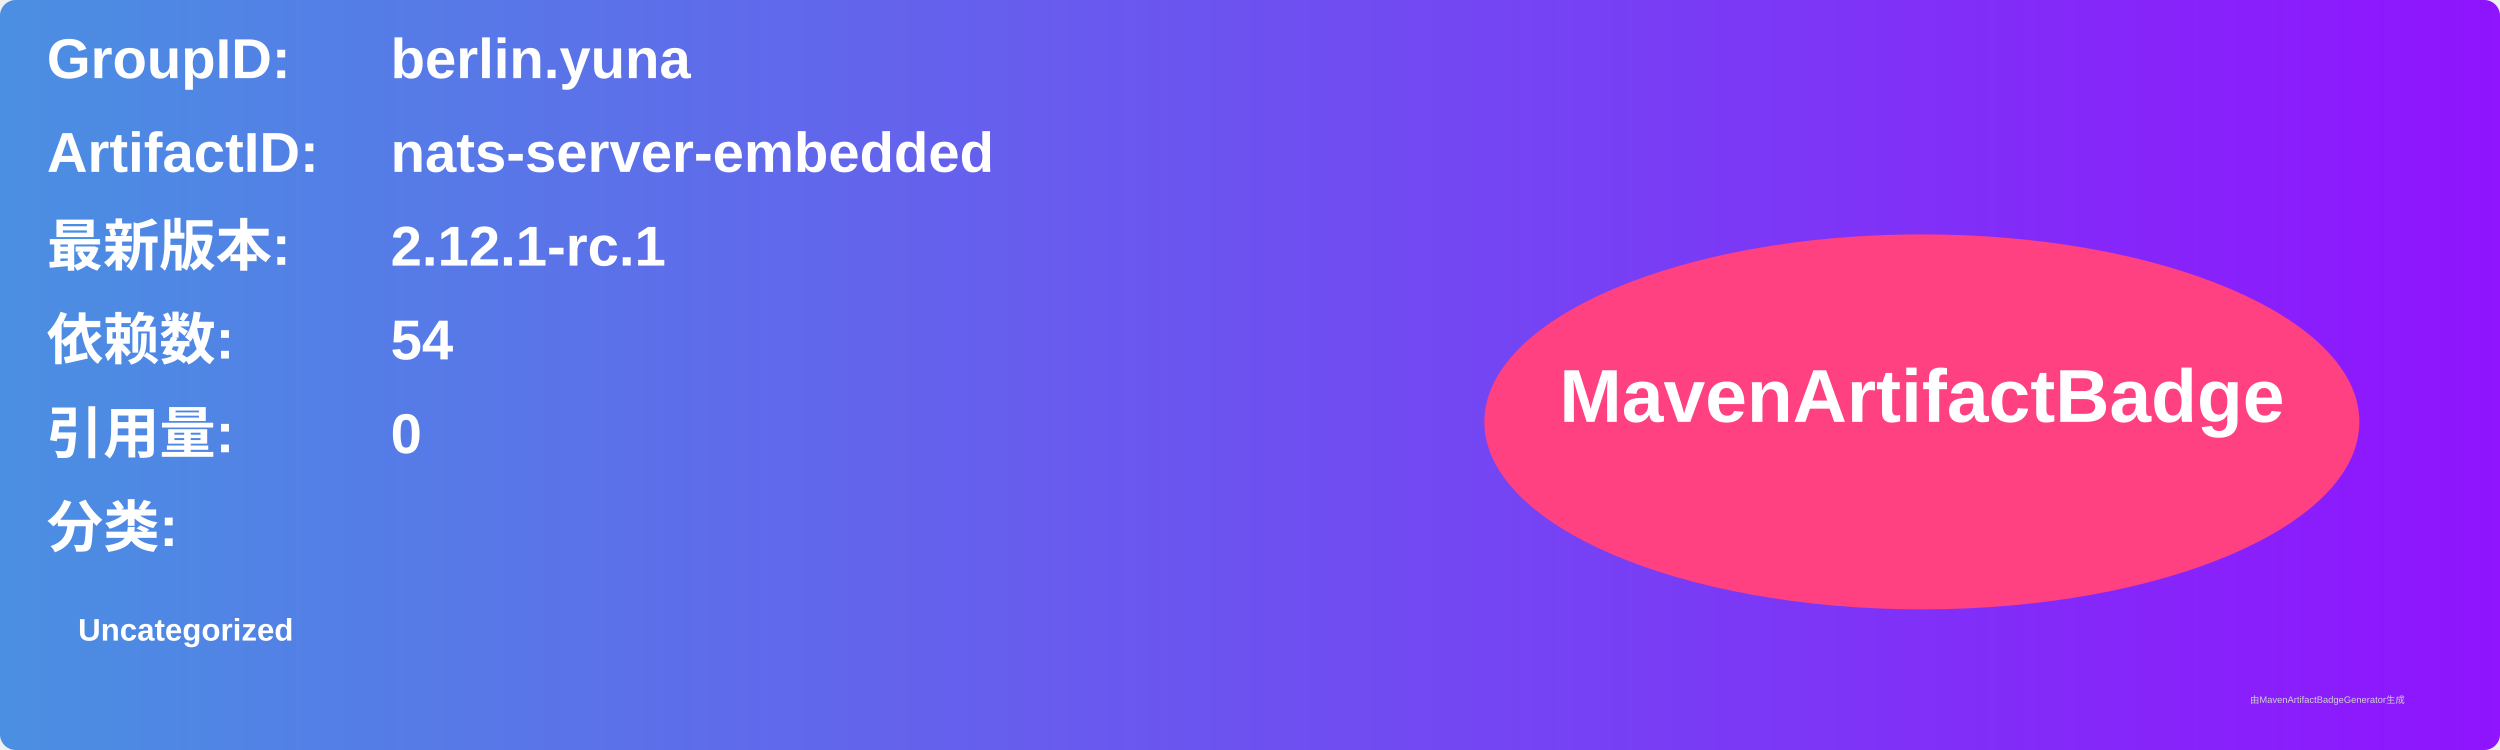
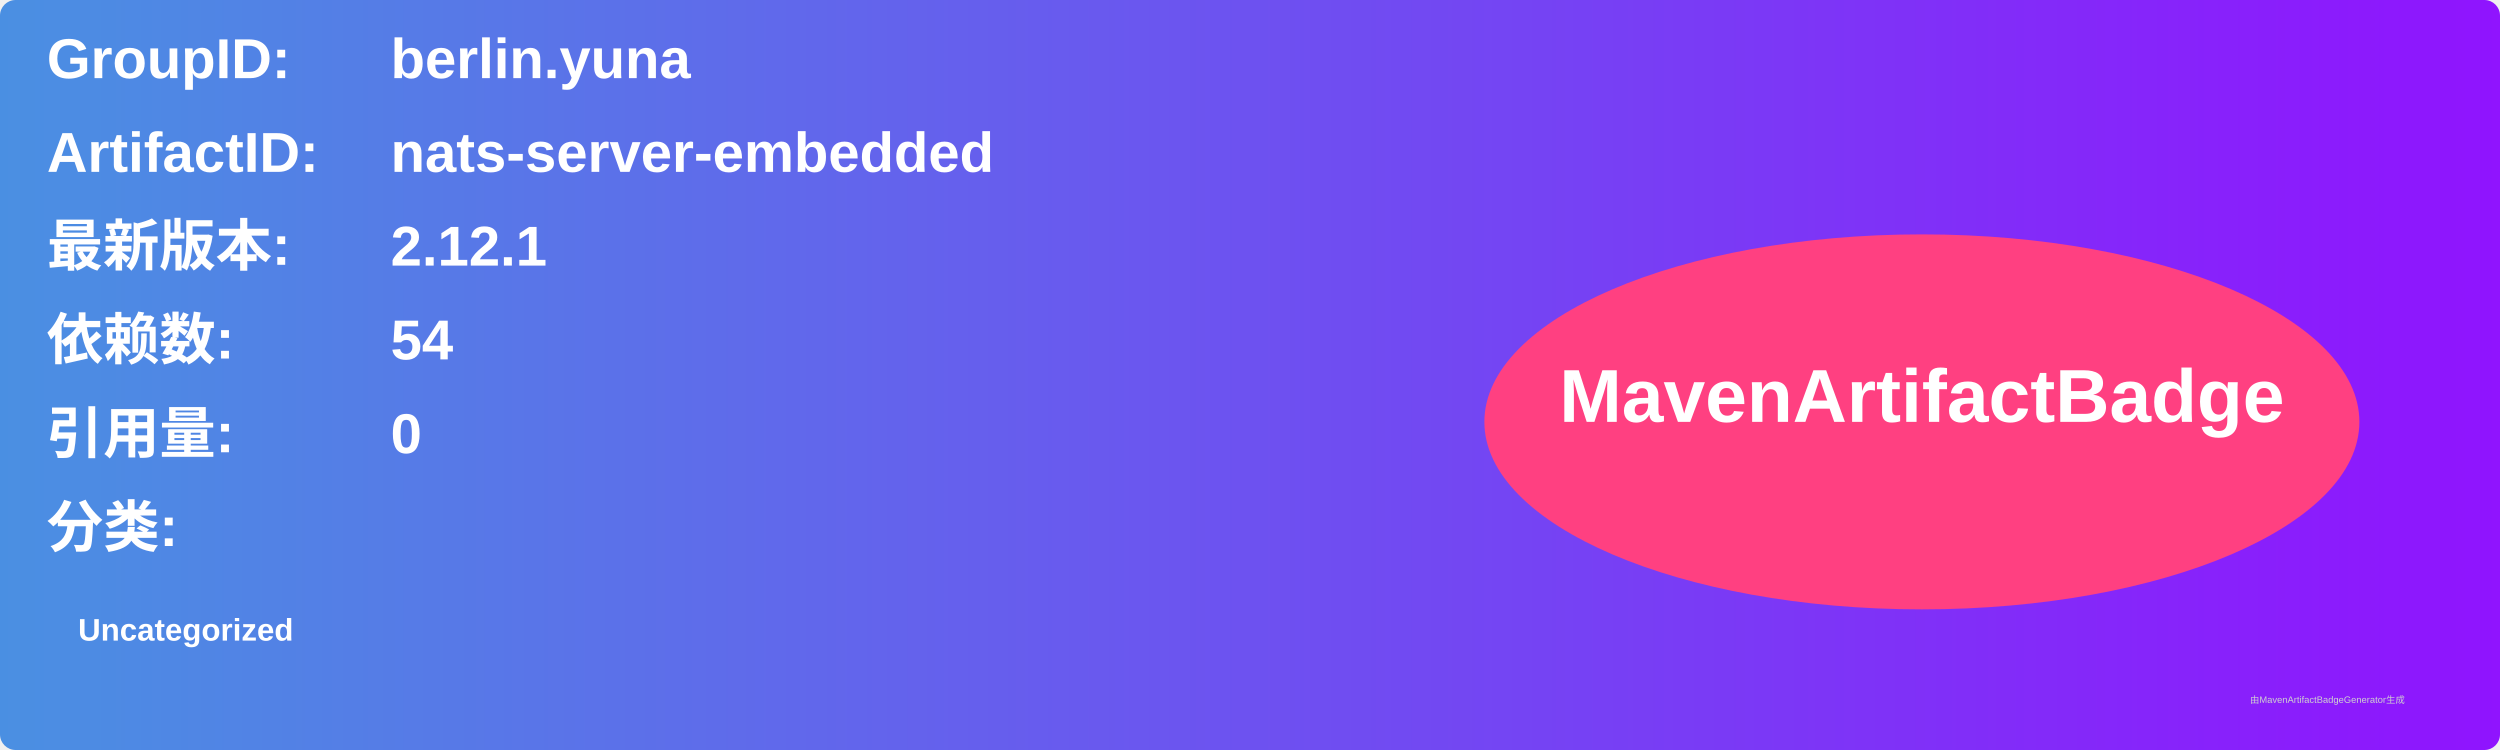
<svg xmlns="http://www.w3.org/2000/svg" width="800" height="240" viewBox="0 0 800 240">
  <linearGradient id="grad" x1="0%" y1="0%" x2="100%" y2="0%">
    <stop offset="0%" stop-color="#4a90e2" />
    <stop offset="100%" stop-color="#9013fe" />
  </linearGradient>
  <rect width="100%" height="100%" rx="5" ry="5" fill="url(#grad)" />
  <g transform="translate(15, 15)">
    <text x="0" y="10" font-family="Arial" font-size="18" fill="white" font-weight="bold" width="260">GroupID:</text>
    <text x="110" y="10" font-family="Arial" font-size="18" fill="white" font-weight="bold" width="460">berlin.yuna</text>
    <text x="0" y="40" font-family="Arial" font-size="18" fill="white" font-weight="bold" width="260">ArtifactID:</text>
    <text x="110" y="40" font-family="Arial" font-size="18" fill="white" font-weight="bold" width="460">nats-server-embedded</text>
    <text x="0" y="70" font-family="Arial" font-size="18" fill="white" font-weight="bold">最新版本:</text>
    <text x="110" y="70" font-family="Arial" font-size="18" fill="white" font-weight="bold">
-       <tspan font-weight="bold">2.12.1-rc.1</tspan>
+       <tspan font-weight="bold">2.12.1</tspan>
    </text>
    <text x="0" y="100" font-family="Arial" font-size="18" fill="white" font-weight="bold">依赖数: </text>
    <text x="110" y="100" font-family="Arial" font-size="18" fill="white">
      <tspan font-weight="bold">54</tspan>
    </text>
    <text x="0" y="130" font-family="Arial" font-size="18" fill="white" font-weight="bold">引用量: </text>
    <text x="110" y="130" font-family="Arial" font-size="18" fill="white">
      <tspan font-weight="bold">0</tspan>
    </text>
    <text x="0" y="160" font-family="Arial" font-size="18" fill="white" font-weight="bold">分类:</text>
    <text x="10" y="190" font-family="Arial" font-size="10" fill="white">
      <tspan font-weight="bold">Uncategorized</tspan>
    </text>
    <ellipse cx="600" cy="120" rx="140" ry="60" fill="#ff4081" />
    <text x="600" y="120" text-anchor="middle" font-family="Arial" font-size="24" fill="white" font-weight="bold">MavenArtifactBadge</text>
  </g>
  <text x="720" y="225" font-family="Arial" font-size="3" fill="#d0d0d0">由MavenArtifactBadgeGenerator生成</text>
</svg>
